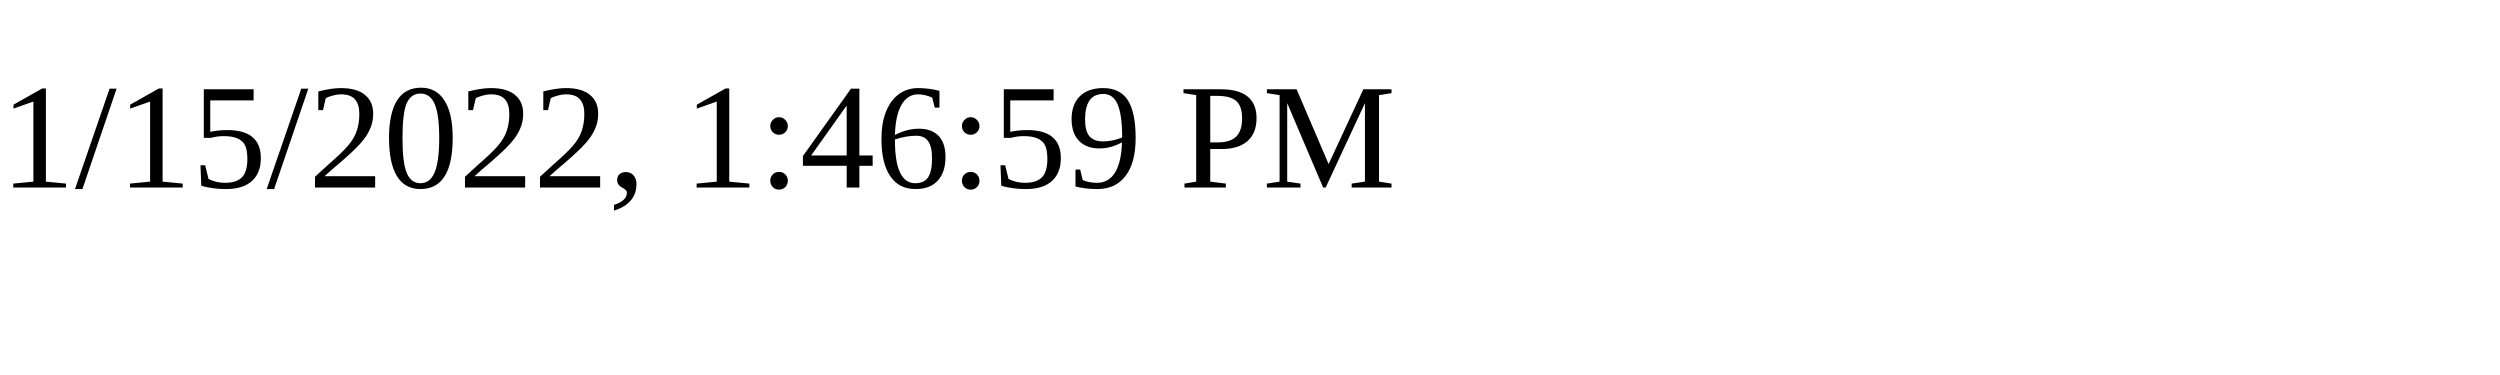
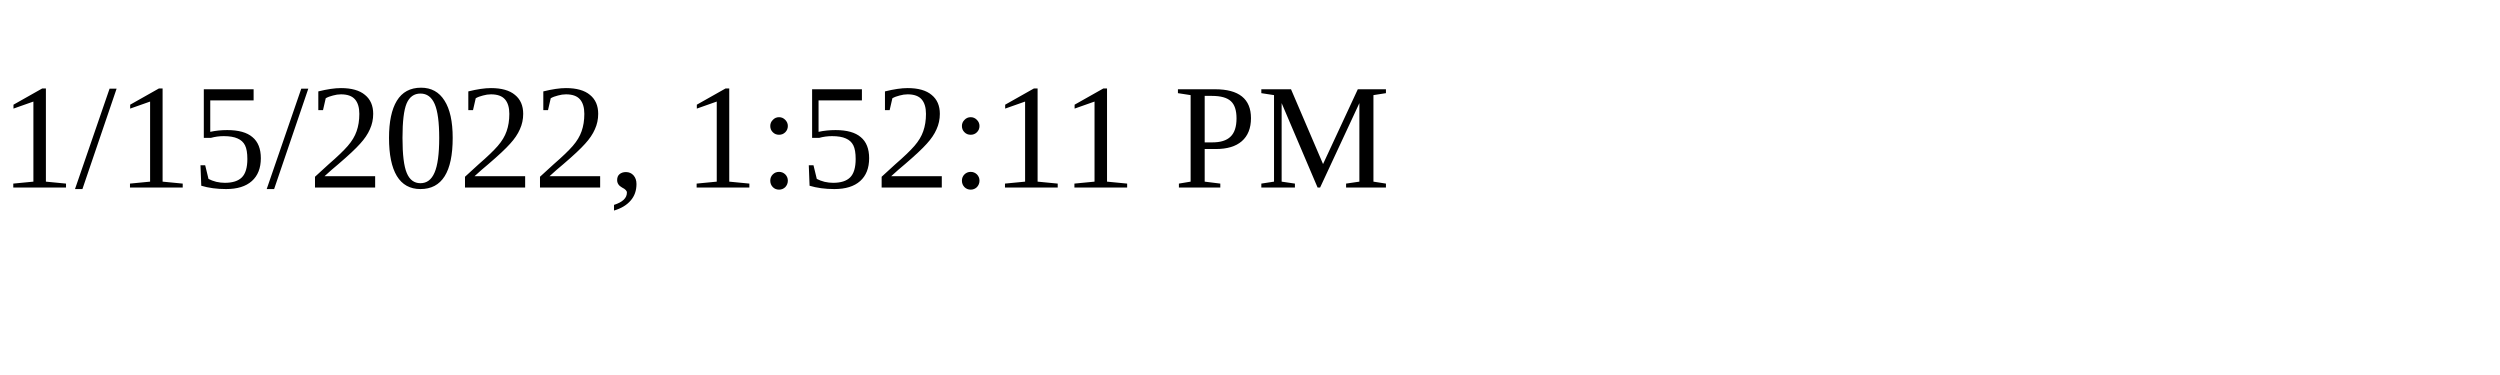
<svg xmlns="http://www.w3.org/2000/svg" height="30" width="200">
-   <text x="0" y="15">1/15/2022, 1:46:59 PM</text>
+   <text x="0" y="15">1/15/2022, 1:52:11 PM</text>
</svg>
